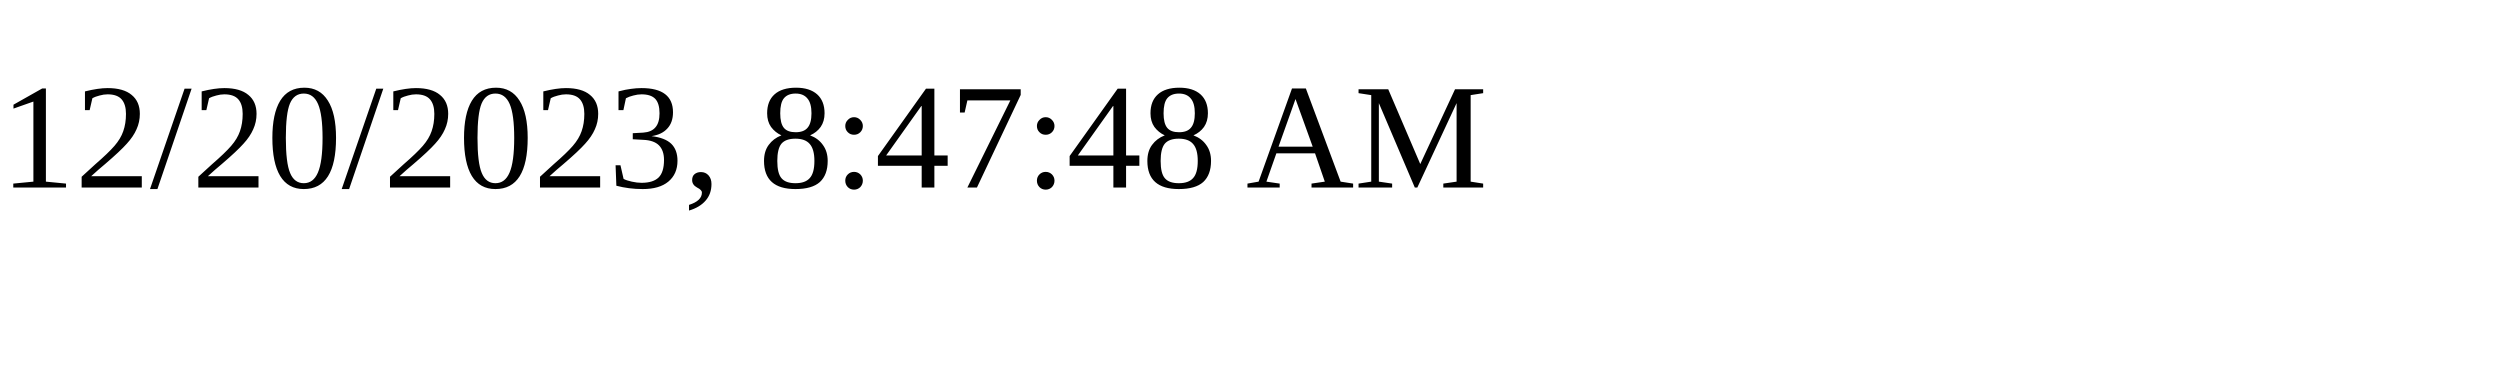
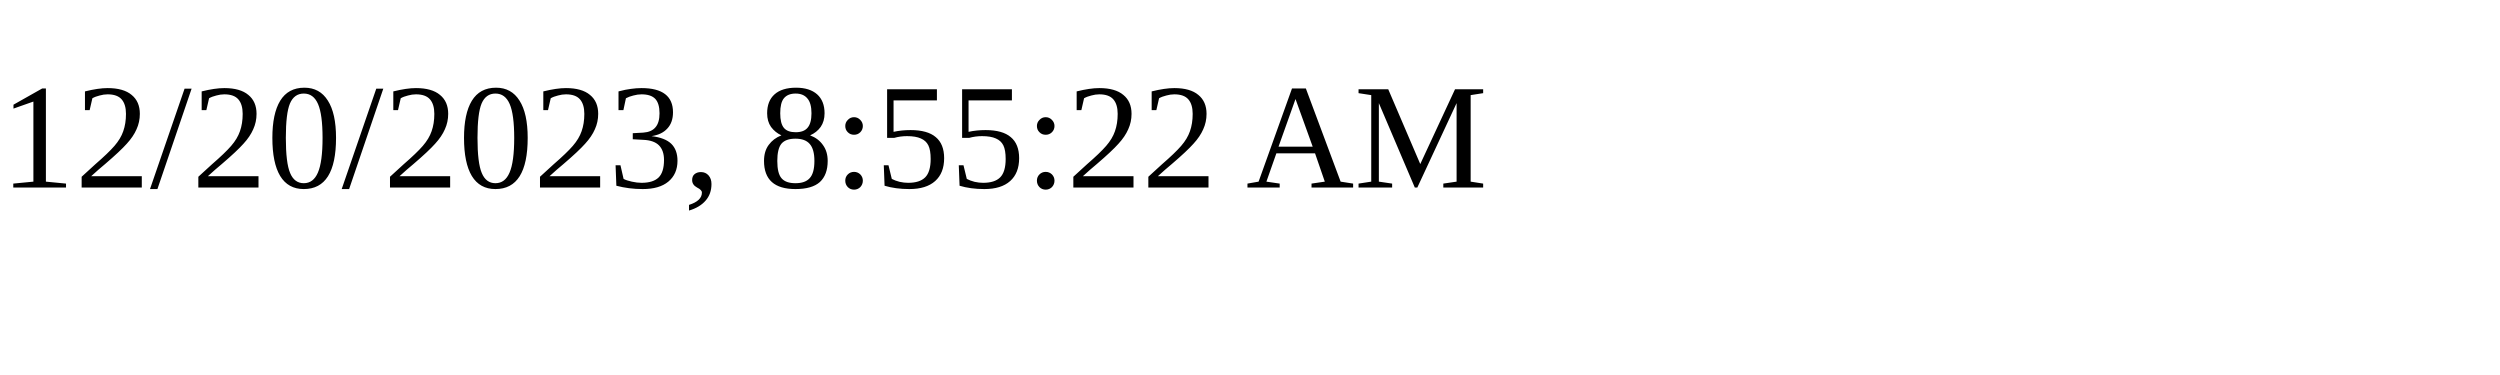
<svg xmlns="http://www.w3.org/2000/svg" height="30" width="200">
-   <text x="0" y="15">12/20/2023, 8:47:48 AM</text>
+   <text x="0" y="15">12/20/2023, 8:55:22 AM</text>
</svg>
